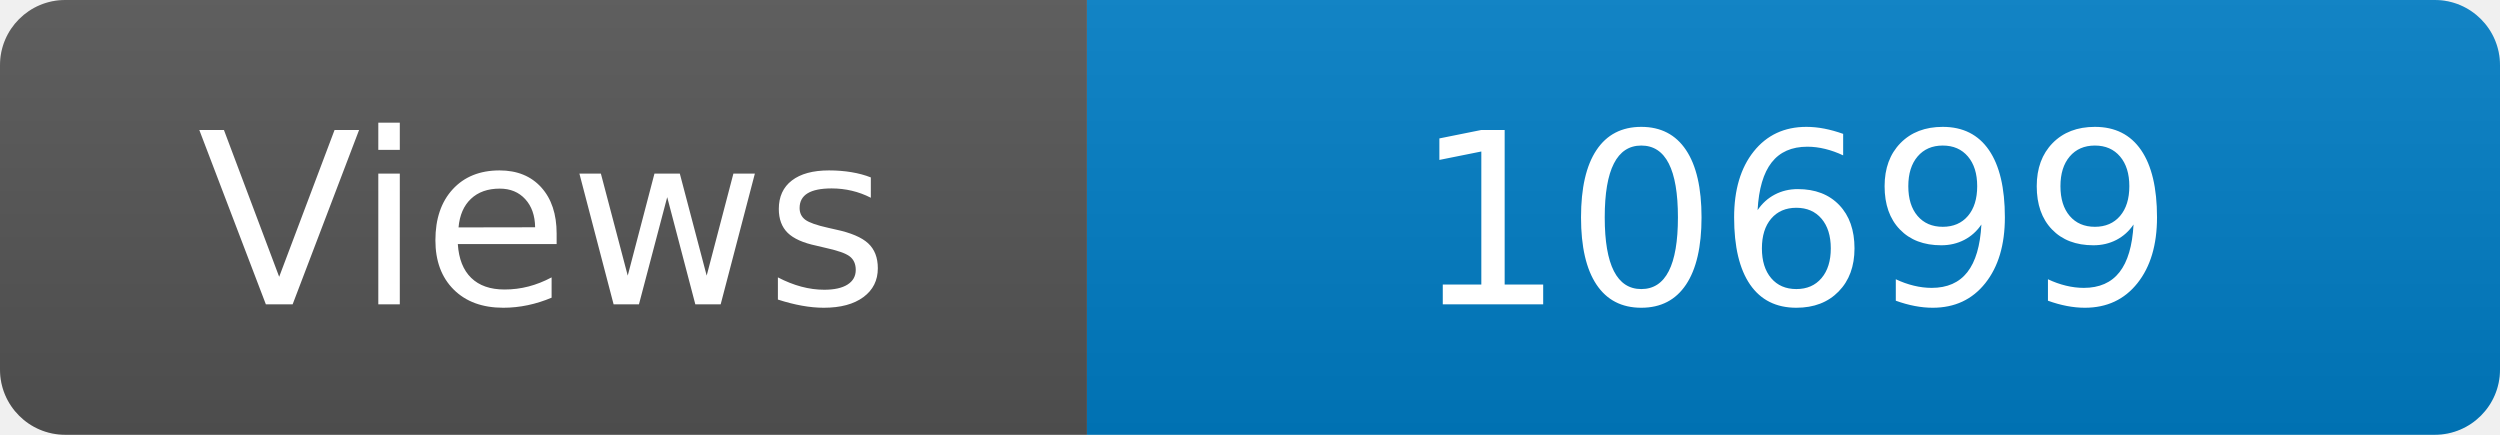
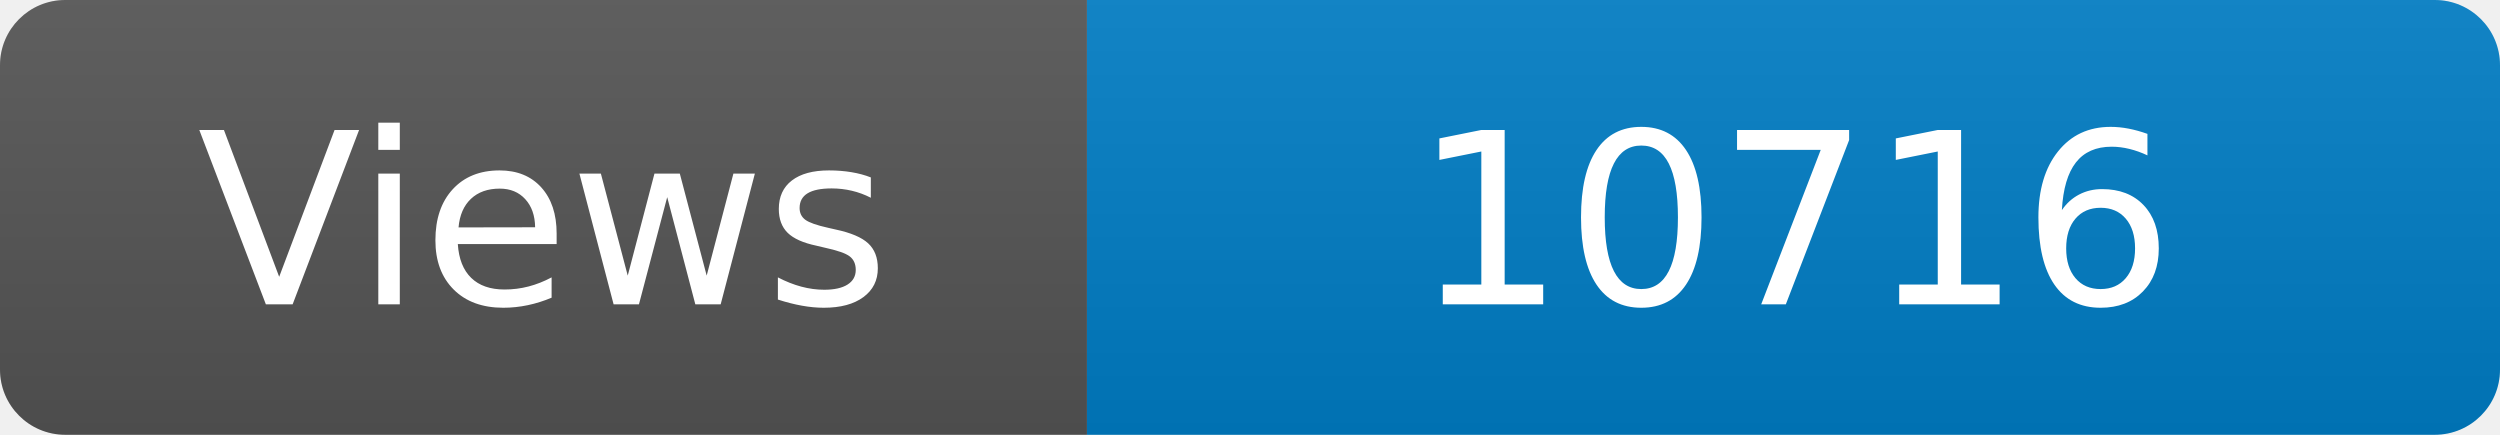
<svg xmlns="http://www.w3.org/2000/svg" width="115" height="20" role="img" aria-label="Maintained?: yes">
  <linearGradient id="s" x2="0" y2="100%">
    <stop offset="0" stop-color="#bbb" stop-opacity=".1" />
    <stop offset="1" stop-opacity=".1" />
  </linearGradient>
  <clipPath id="r">
    <rect width="115" height="20" rx="3" fill="#fff" />
  </clipPath>
  <g clip-path="url(#r)">
    <rect width="50" height="20" fill="#555" />
    <rect x="50" width="160" height="20" fill="#007ec6" />
    <rect width="115" height="20" fill="url(#s)" />
  </g>
  <g fill="#fff" text-anchor="middle" font-family="Verdana,Geneva,DejaVu Sans,sans-serif" font-size="110">
    <text x="250" y="140" transform="scale(.1)" fill="#fff">Views</text>
-     <text x="825" y="140" transform="scale(.1)" fill="#fff">10699</text>
+     <text x="825" y="140" transform="scale(.1)" fill="#fff">10716</text>
  </g>
</svg>
